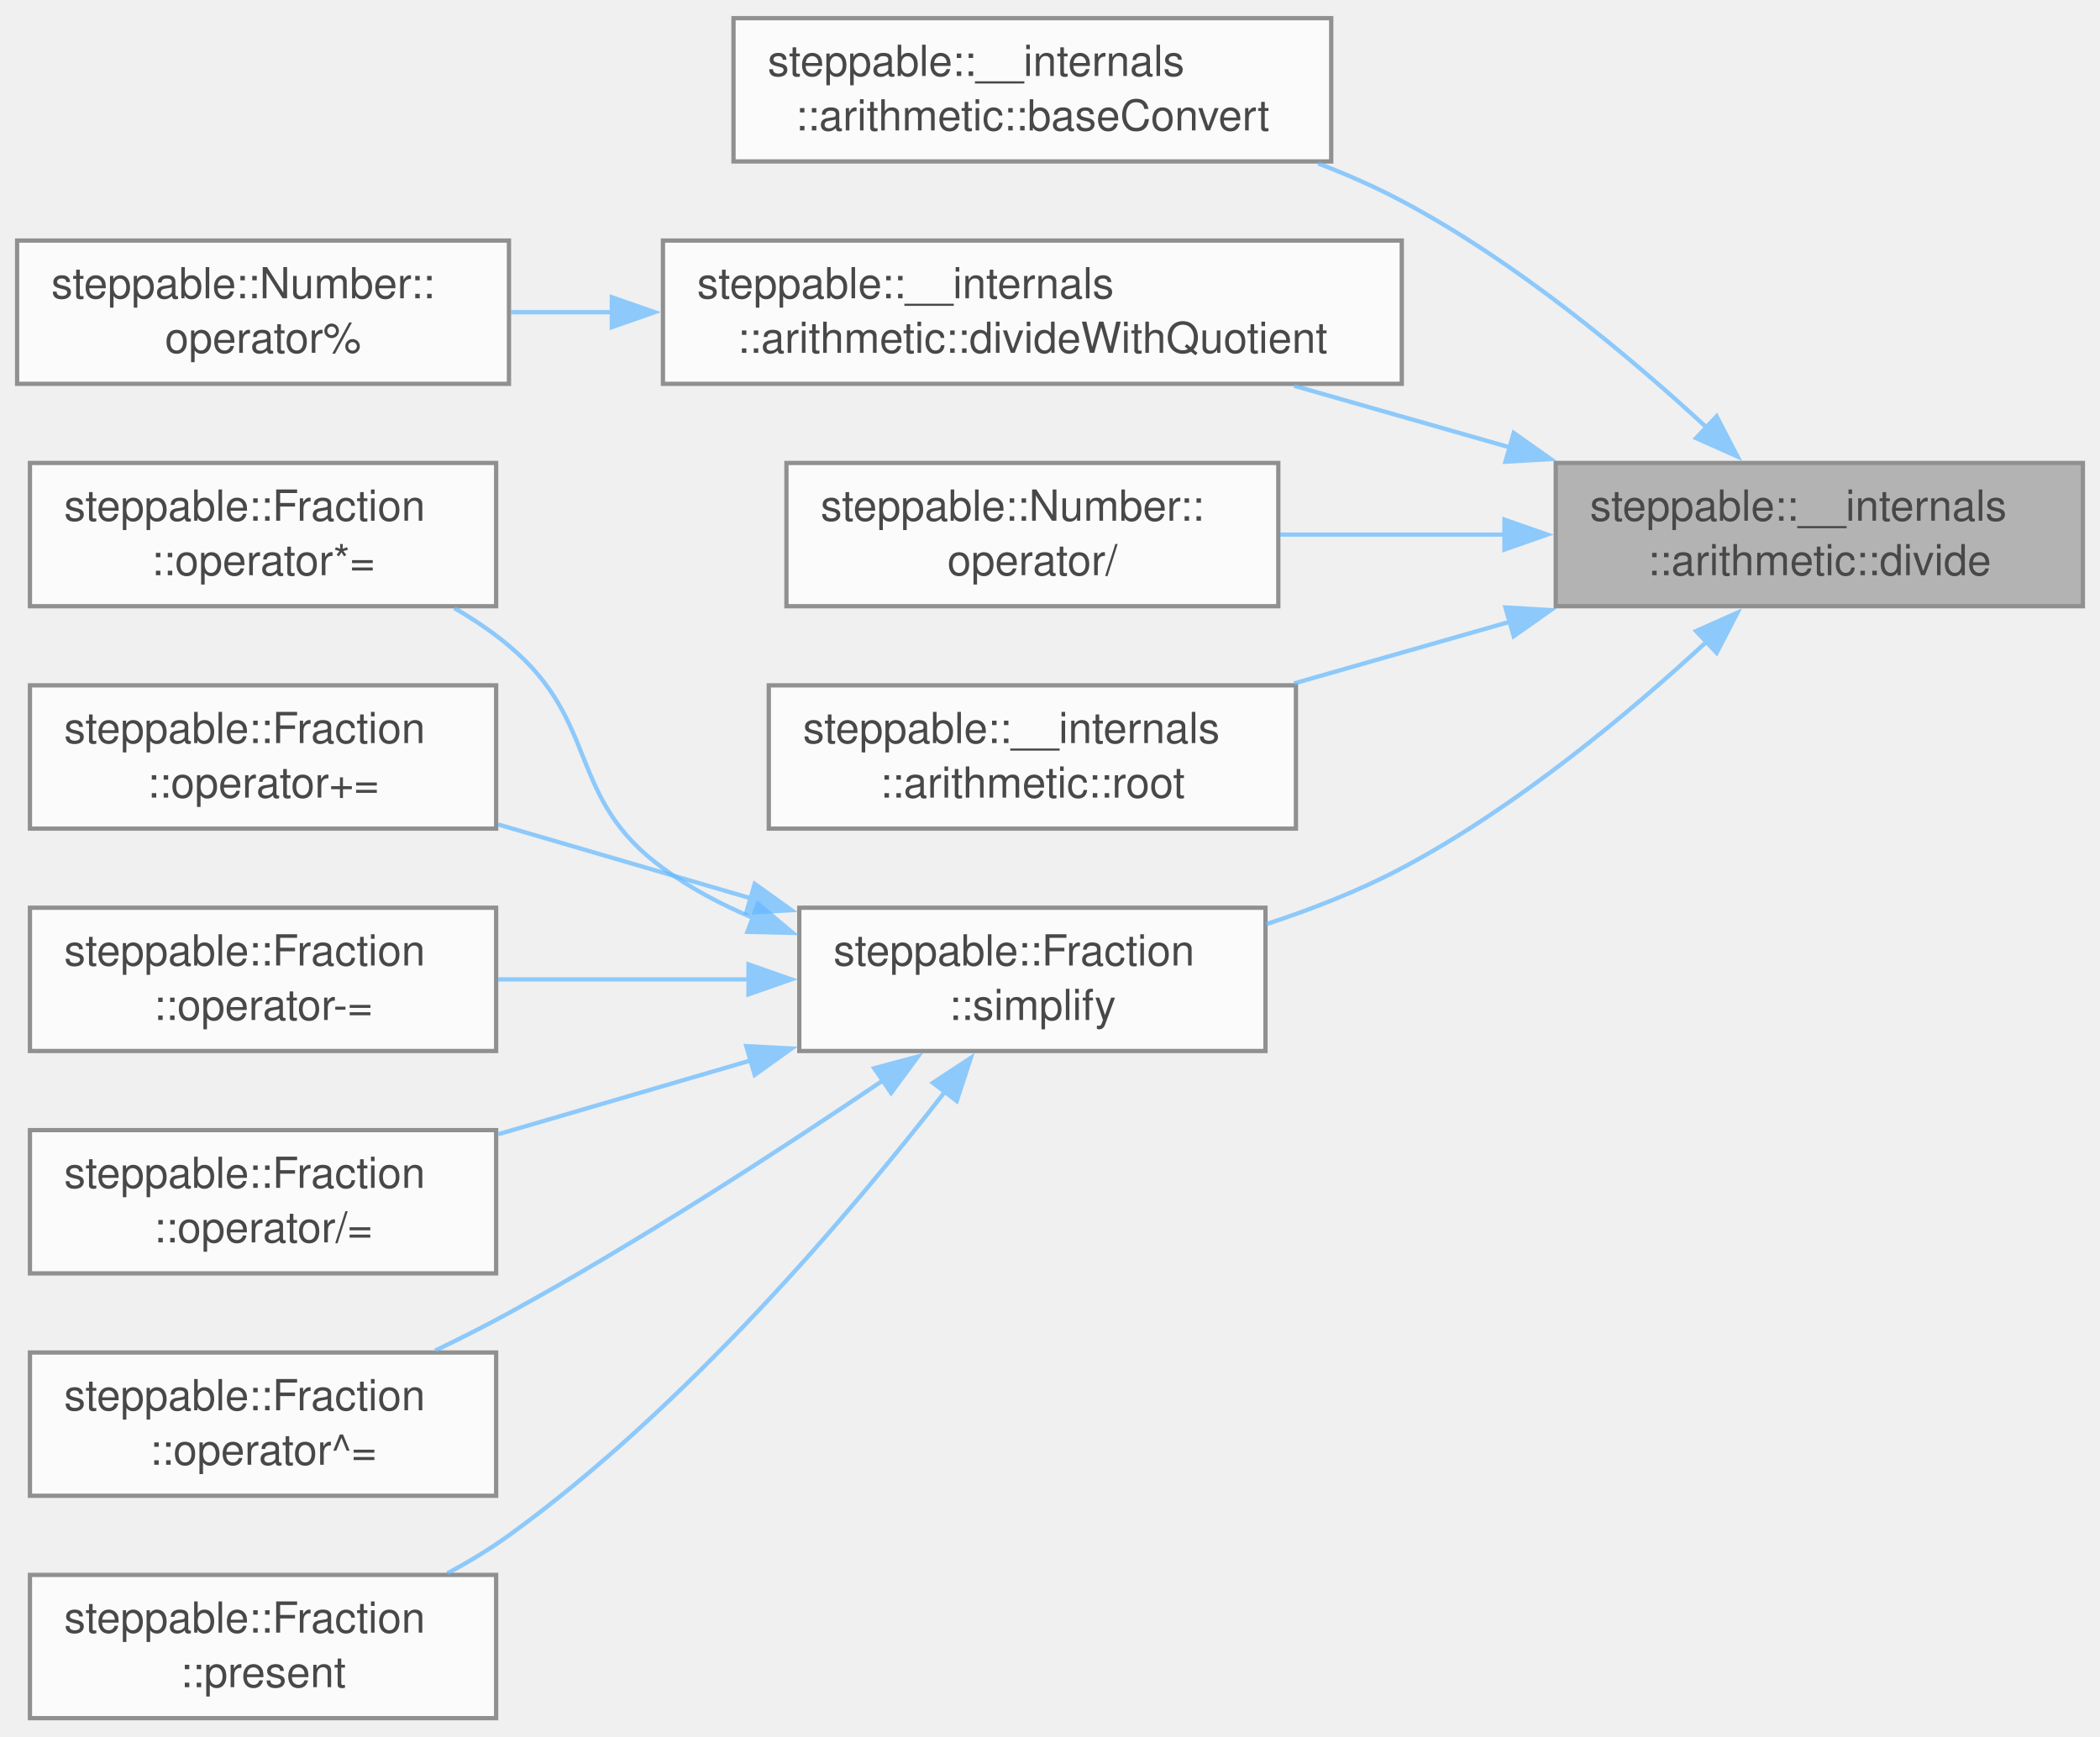
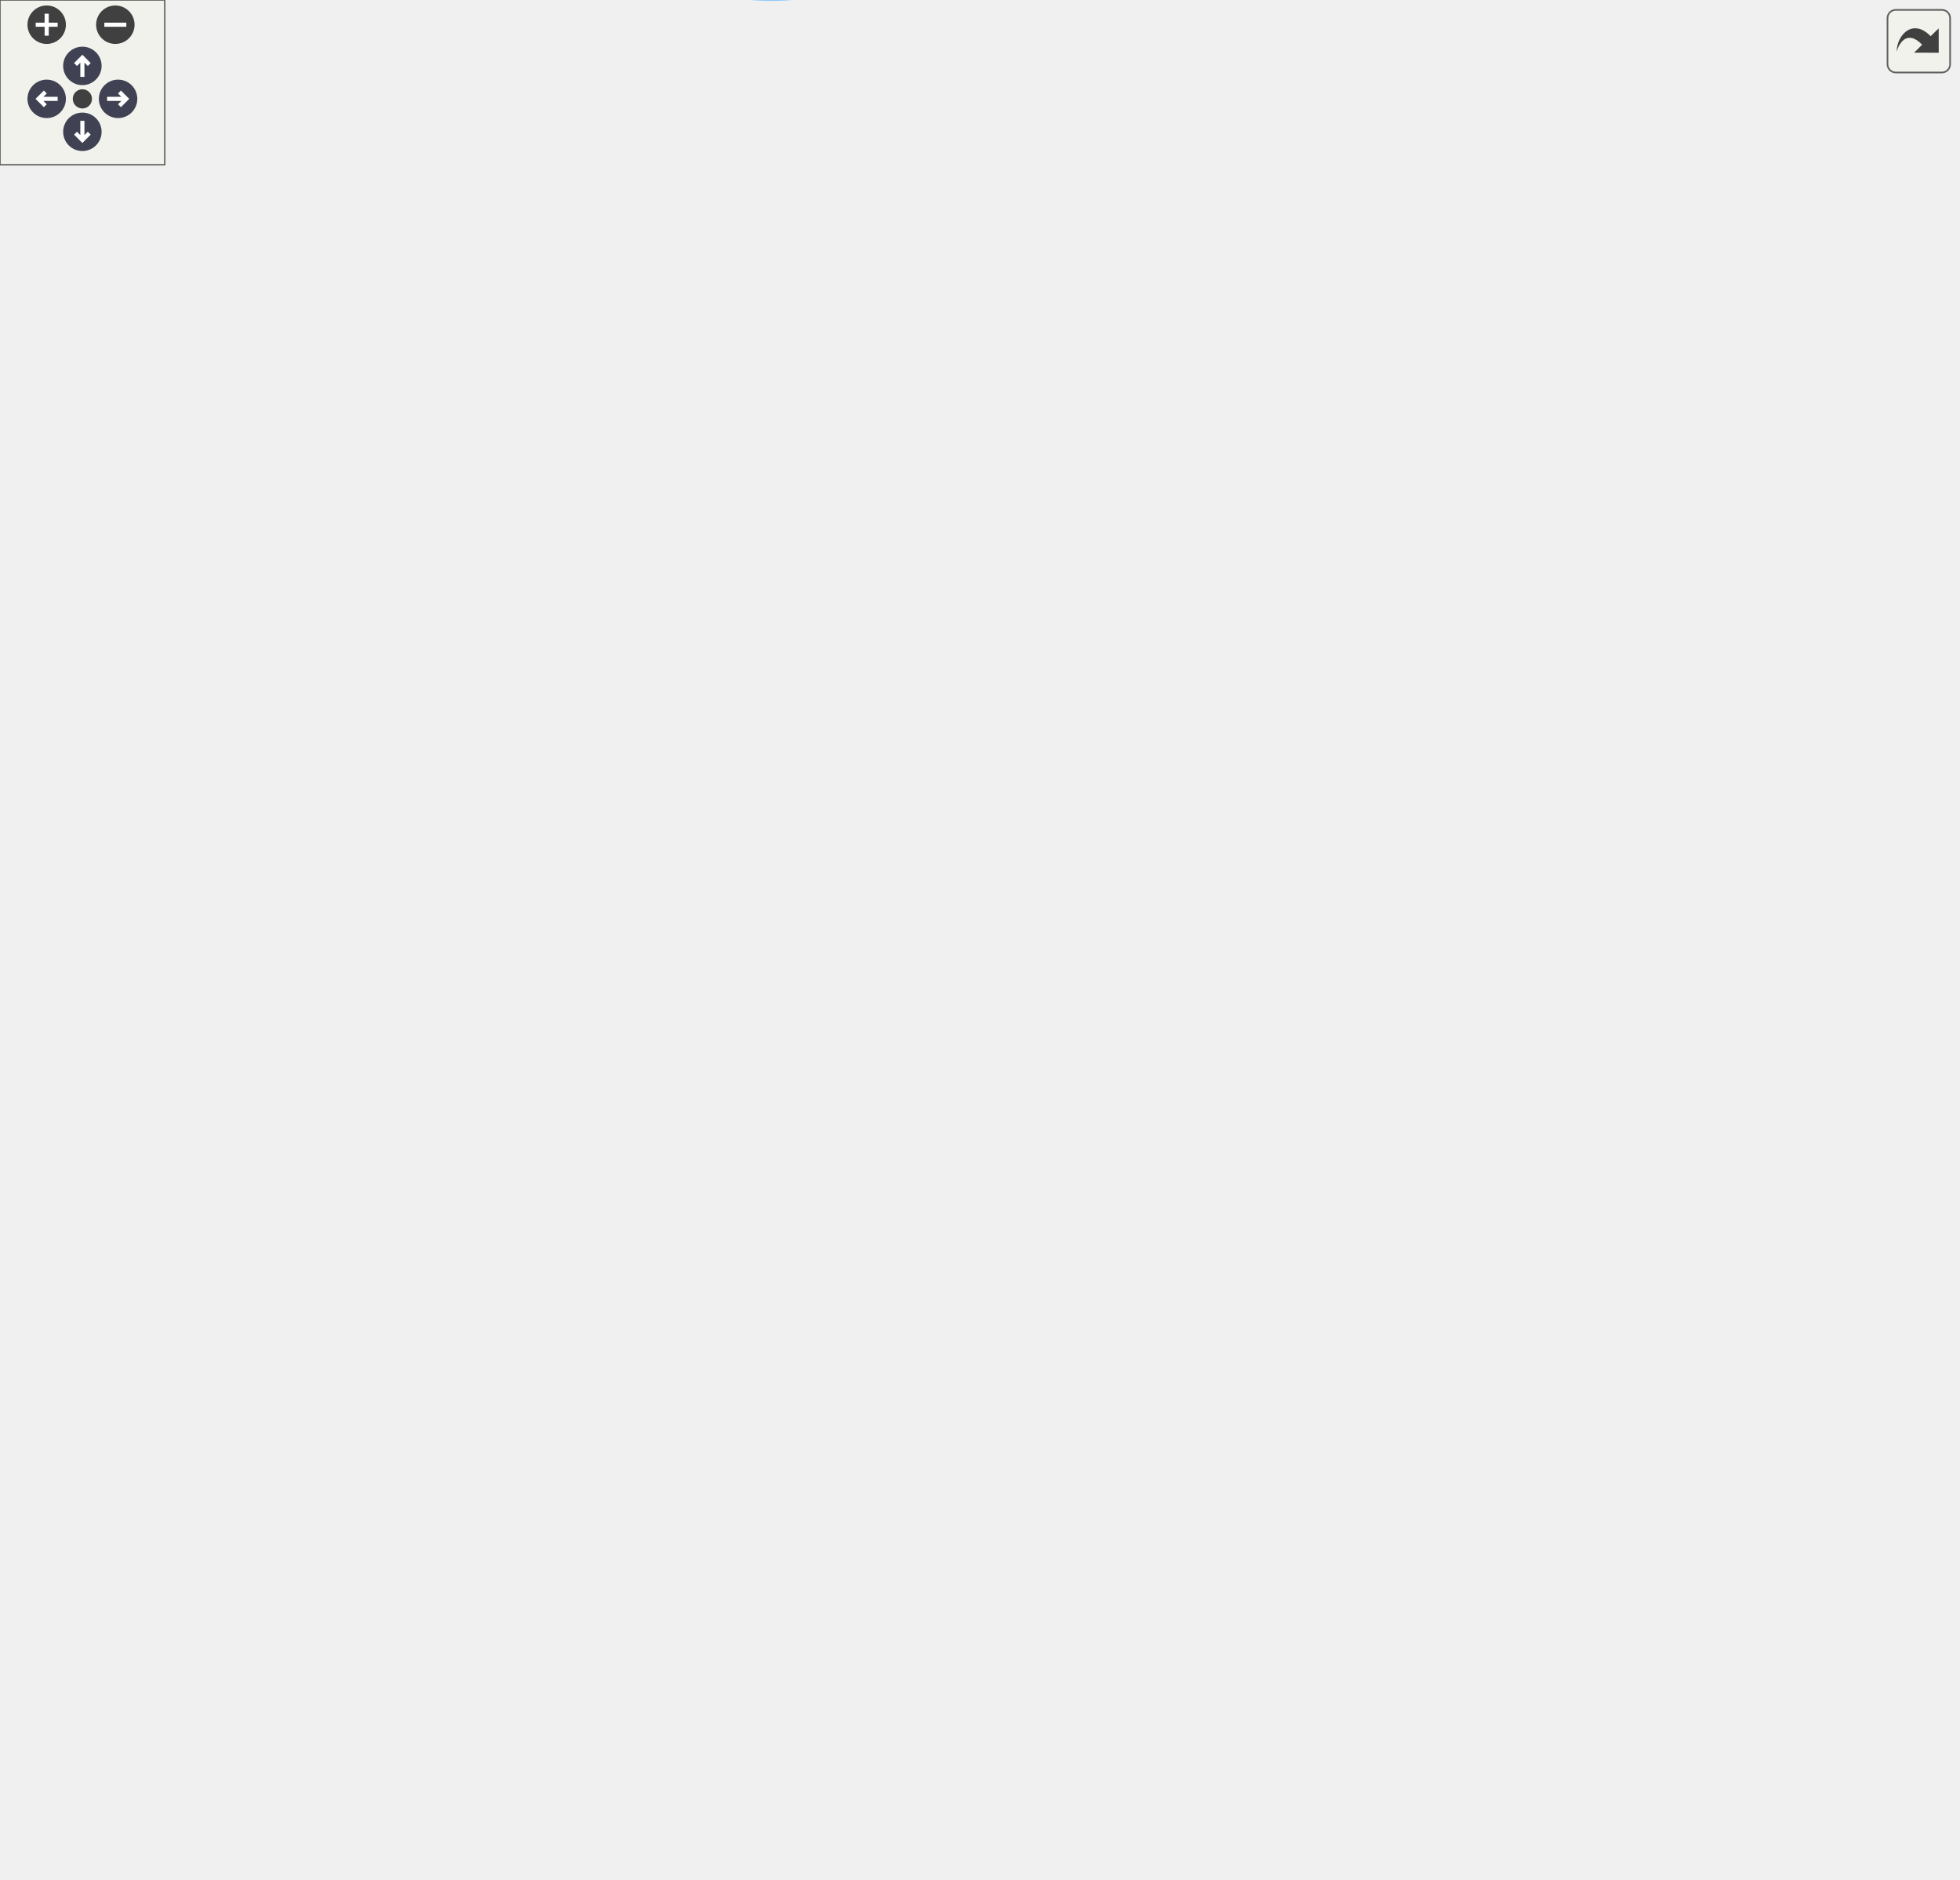
- <svg xmlns="http://www.w3.org/2000/svg" xmlns:xlink="http://www.w3.org/1999/xlink" width="491pt" height="406pt" viewBox="0.00 0.00 491.00 405.50">
-   <svg id="main" version="1.1" xml:space="preserve">
-     <style type="text/css">
+ <svg xmlns="http://www.w3.org/2000/svg" xmlns:xlink="http://www.w3.org/1999/xlink" id="main" version="1.1" xml:space="preserve">
+   <style type="text/css">
.node, .edge {opacity: 0.7;}
.node.selected, .edge.selected {opacity: 1;}
.edge:hover path { stroke: red; }
.edge:hover polygon { stroke: red; fill: red; }
</style>
-     <svg id="graph" class="graph">
-       <g id="graph0" class="graph" transform="scale(1 1) rotate(0) translate(4 401.5)">
-         <g id="Node000001" class="node">
-           <g id="a_Node000001">
-             <a xlink:title="Divides a string representation of a number by another string representation of a number.">
-               <polygon fill="#999999" stroke="#666666" points="483,-293.5 359.75,-293.5 359.75,-260 483,-260 483,-293.5" />
-               <text text-anchor="start" x="367.75" y="-280" font-family="Helvetica,sans-Serif" font-size="10.00">steppable::__internals</text>
-               <text text-anchor="middle" x="421.38" y="-267.25" font-family="Helvetica,sans-Serif" font-size="10.00">::arithmetic::divide</text>
-             </a>
-           </g>
-         </g>
-         <g id="Node000002" class="node">
-           <g id="a_Node000002">
-             <a xlink:href="namespacesteppable_1_1____internals_1_1arithmetic.html#a5b80b731e3e2c0d16dcbe5d52b08ffd5" target="_top" xlink:title="Converts a string representation of a number from decimal to another one.">
-               <polygon fill="white" stroke="#666666" points="307.25,-397.5 167.5,-397.5 167.5,-364 307.25,-364 307.25,-397.5" />
-               <text text-anchor="start" x="175.5" y="-384" font-family="Helvetica,sans-Serif" font-size="10.00">steppable::__internals</text>
-               <text text-anchor="middle" x="237.38" y="-371.25" font-family="Helvetica,sans-Serif" font-size="10.00">::arithmetic::baseConvert</text>
-             </a>
-           </g>
-         </g>
-         <g id="edge1_Node000001_Node000002" class="edge">
-           <g id="a_edge1_Node000001_Node000002">
-             <a xlink:title=" ">
-               <path fill="none" stroke="#63b8ff" d="M395.2,-301.63C376.76,-318.66 350.39,-340.63 323.75,-354.75 317.59,-358.02 310.96,-360.94 304.21,-363.53" />
-               <polygon fill="#63b8ff" stroke="#63b8ff" points="397.36,-304.4 402.24,-295 392.56,-299.31 397.36,-304.4" />
-             </a>
-           </g>
-         </g>
-         <g id="Node000003" class="node">
-           <g id="a_Node000003">
-             <a xlink:href="namespacesteppable_1_1____internals_1_1arithmetic.html#ac9102075acd398b3bdf388f6cc2ef978" target="_top" xlink:title=" ">
-               <polygon fill="white" stroke="#666666" points="323.75,-345.5 151,-345.5 151,-312 323.75,-312 323.75,-345.5" />
-               <text text-anchor="start" x="159" y="-332" font-family="Helvetica,sans-Serif" font-size="10.00">steppable::__internals</text>
-               <text text-anchor="middle" x="237.38" y="-319.25" font-family="Helvetica,sans-Serif" font-size="10.00">::arithmetic::divideWithQuotient</text>
-             </a>
-           </g>
-         </g>
-         <g id="edge2_Node000001_Node000003" class="edge">
-           <g id="a_edge2_Node000001_Node000003">
-             <a xlink:title=" ">
-               <path fill="none" stroke="#63b8ff" d="M349.18,-297.09C332.44,-301.87 314.76,-306.92 298.56,-311.55" />
-               <polygon fill="#63b8ff" stroke="#63b8ff" points="349.92,-300.52 358.57,-294.41 347.99,-293.79 349.92,-300.52" />
-             </a>
-           </g>
-         </g>
-         <g id="Node000005" class="node">
-           <g id="a_Node000005">
-             <a xlink:href="classsteppable_1_1Number.html#aebdaf5d342a2a897793556bd390bc184" target="_top" xlink:title="Divides two numbers.">
-               <polygon fill="white" stroke="#666666" points="294.88,-293.5 179.88,-293.5 179.88,-260 294.88,-260 294.88,-293.5" />
-               <text text-anchor="start" x="187.88" y="-280" font-family="Helvetica,sans-Serif" font-size="10.00">steppable::Number::</text>
-               <text text-anchor="middle" x="237.38" y="-267.25" font-family="Helvetica,sans-Serif" font-size="10.00">operator/</text>
-             </a>
-           </g>
-         </g>
-         <g id="edge4_Node000001_Node000005" class="edge">
-           <g id="a_edge4_Node000001_Node000005">
-             <a xlink:title=" ">
-               <path fill="none" stroke="#63b8ff" d="M347.94,-276.75C330.44,-276.75 312,-276.75 295.33,-276.75" />
-               <polygon fill="#63b8ff" stroke="#63b8ff" points="347.75,-280.25 357.75,-276.75 347.75,-273.25 347.75,-280.25" />
-             </a>
-           </g>
-         </g>
-         <g id="Node000006" class="node">
-           <g id="a_Node000006">
-             <a xlink:href="namespacesteppable_1_1____internals_1_1arithmetic.html#a8c20a75a55d968bd679a1a550a46a497" target="_top" xlink:title="Takes the n-th root of a numer.">
-               <polygon fill="white" stroke="#666666" points="299,-241.5 175.75,-241.5 175.75,-208 299,-208 299,-241.5" />
-               <text text-anchor="start" x="183.75" y="-228" font-family="Helvetica,sans-Serif" font-size="10.00">steppable::__internals</text>
-               <text text-anchor="middle" x="237.38" y="-215.25" font-family="Helvetica,sans-Serif" font-size="10.00">::arithmetic::root</text>
-             </a>
-           </g>
-         </g>
-         <g id="edge5_Node000001_Node000006" class="edge">
-           <g id="a_edge5_Node000001_Node000006">
-             <a xlink:title=" ">
-               <path fill="none" stroke="#63b8ff" d="M349.18,-256.41C332.44,-251.63 314.76,-246.58 298.56,-241.95" />
-               <polygon fill="#63b8ff" stroke="#63b8ff" points="347.99,-259.71 358.57,-259.09 349.92,-252.98 347.99,-259.71" />
-             </a>
-           </g>
-         </g>
-         <g id="Node000007" class="node">
-           <g id="a_Node000007">
-             <a xlink:href="classsteppable_1_1Fraction.html#a9cf64d847c268d9334775c572ef75dfa" target="_top" xlink:title="Simplifies a fraction. This function simplifies the fraction by dividing the top and bottom component...">
-               <polygon fill="white" stroke="#666666" points="291.88,-189.5 182.88,-189.5 182.88,-156 291.88,-156 291.88,-189.5" />
-               <text text-anchor="start" x="190.88" y="-176" font-family="Helvetica,sans-Serif" font-size="10.00">steppable::Fraction</text>
-               <text text-anchor="middle" x="237.38" y="-163.25" font-family="Helvetica,sans-Serif" font-size="10.00">::simplify</text>
-             </a>
-           </g>
-         </g>
-         <g id="edge6_Node000001_Node000007" class="edge">
-           <g id="a_edge6_Node000001_Node000007">
-             <a xlink:title=" ">
-               <path fill="none" stroke="#63b8ff" d="M395.2,-251.87C376.76,-234.84 350.39,-212.87 323.75,-198.75 313.89,-193.53 302.83,-189.18 292.01,-185.64" />
-               <polygon fill="#63b8ff" stroke="#63b8ff" points="392.56,-254.19 402.24,-258.5 397.36,-249.1 392.56,-254.19" />
-             </a>
-           </g>
-         </g>
-         <g id="Node000004" class="node">
-           <g id="a_Node000004">
-             <a xlink:href="classsteppable_1_1Number.html#a719a8a93fcfe91b30c38ba0830d6de50" target="_top" xlink:title="Calculates the remainder of two numbers. (Modulus)">
-               <polygon fill="white" stroke="#666666" points="115,-345.5 0,-345.5 0,-312 115,-312 115,-345.5" />
-               <text text-anchor="start" x="8" y="-332" font-family="Helvetica,sans-Serif" font-size="10.00">steppable::Number::</text>
-               <text text-anchor="middle" x="57.5" y="-319.25" font-family="Helvetica,sans-Serif" font-size="10.00">operator%</text>
-             </a>
-           </g>
-         </g>
-         <g id="edge3_Node000003_Node000004" class="edge">
-           <g id="a_edge3_Node000003_Node000004">
-             <a xlink:title=" ">
-               <path fill="none" stroke="#63b8ff" d="M139.13,-328.75C131.06,-328.75 123.09,-328.75 115.48,-328.75" />
-               <polygon fill="#63b8ff" stroke="#63b8ff" points="139.05,-332.25 149.05,-328.75 139.05,-325.25 139.05,-332.25" />
-             </a>
-           </g>
-         </g>
-         <g id="Node000008" class="node">
-           <g id="a_Node000008">
-             <a xlink:href="classsteppable_1_1Fraction.html#a21eef8107e9cd1e590f7595c4ecbe147" target="_top" xlink:title="Multiplies two fractions together and stores the result in the current one. This function does it by ...">
-               <polygon fill="white" stroke="#666666" points="112,-293.5 3,-293.5 3,-260 112,-260 112,-293.5" />
-               <text text-anchor="start" x="11" y="-280" font-family="Helvetica,sans-Serif" font-size="10.00">steppable::Fraction</text>
-               <text text-anchor="middle" x="57.5" y="-267.25" font-family="Helvetica,sans-Serif" font-size="10.00">::operator*=</text>
-             </a>
-           </g>
-         </g>
-         <g id="edge7_Node000007_Node000008" class="edge">
-           <g id="a_edge7_Node000007_Node000008">
-             <a xlink:title=" ">
-               <path fill="none" stroke="#63b8ff" d="M172.08,-187.11C164.6,-190.26 157.38,-194.09 151,-198.75 128.29,-215.32 136.53,-232.68 115,-250.75 111.11,-254.01 106.75,-256.95 102.21,-259.58" />
-               <polygon fill="#63b8ff" stroke="#63b8ff" points="173.22,-190.42 181.35,-183.62 170.76,-183.87 173.22,-190.42" />
-             </a>
-           </g>
-         </g>
-         <g id="Node000009" class="node">
-           <g id="a_Node000009">
-             <a xlink:href="classsteppable_1_1Fraction.html#ab10a5f43f6e60253ab6f4a097c73cf6e" target="_top" xlink:title="Adds two fractions together and stores the result in the current one. This function does it by doing ...">
-               <polygon fill="white" stroke="#666666" points="112,-241.5 3,-241.5 3,-208 112,-208 112,-241.5" />
-               <text text-anchor="start" x="11" y="-228" font-family="Helvetica,sans-Serif" font-size="10.00">steppable::Fraction</text>
-               <text text-anchor="middle" x="57.5" y="-215.25" font-family="Helvetica,sans-Serif" font-size="10.00">::operator+=</text>
-             </a>
-           </g>
-         </g>
-         <g id="edge8_Node000007_Node000009" class="edge">
-           <g id="a_edge8_Node000007_Node000009">
-             <a xlink:title=" ">
-               <path fill="none" stroke="#63b8ff" d="M171.62,-191.68C152.21,-197.36 131.12,-203.52 112.47,-208.97" />
-               <polygon fill="#63b8ff" stroke="#63b8ff" points="172.46,-195.08 181.07,-188.92 170.49,-188.36 172.46,-195.08" />
-             </a>
-           </g>
-         </g>
-         <g id="Node000010" class="node">
-           <g id="a_Node000010">
-             <a xlink:href="classsteppable_1_1Fraction.html#aad3d96fbba7e7a0fa36c3f69f0463b8b" target="_top" xlink:title="Subtracts a fraction from another fraction and stores the result in the current one....">
-               <polygon fill="white" stroke="#666666" points="112,-189.5 3,-189.5 3,-156 112,-156 112,-189.5" />
-               <text text-anchor="start" x="11" y="-176" font-family="Helvetica,sans-Serif" font-size="10.00">steppable::Fraction</text>
-               <text text-anchor="middle" x="57.5" y="-163.25" font-family="Helvetica,sans-Serif" font-size="10.00">::operator-=</text>
-             </a>
-           </g>
-         </g>
-         <g id="edge9_Node000007_Node000010" class="edge">
-           <g id="a_edge9_Node000007_Node000010">
-             <a xlink:title=" ">
-               <path fill="none" stroke="#63b8ff" d="M171.08,-172.75C151.81,-172.75 130.95,-172.75 112.47,-172.75" />
-               <polygon fill="#63b8ff" stroke="#63b8ff" points="171.01,-176.25 181.01,-172.75 171.01,-169.25 171.01,-176.25" />
-             </a>
-           </g>
-         </g>
-         <g id="Node000011" class="node">
-           <g id="a_Node000011">
-             <a xlink:href="classsteppable_1_1Fraction.html#a86913160c5f596b74be3007bd16bda6b" target="_top" xlink:title="Divides a fraction by abother fraction and stores the result in the current one. This function does i...">
-               <polygon fill="white" stroke="#666666" points="112,-137.5 3,-137.5 3,-104 112,-104 112,-137.5" />
-               <text text-anchor="start" x="11" y="-124" font-family="Helvetica,sans-Serif" font-size="10.00">steppable::Fraction</text>
-               <text text-anchor="middle" x="57.5" y="-111.25" font-family="Helvetica,sans-Serif" font-size="10.00">::operator/=</text>
-             </a>
-           </g>
-         </g>
-         <g id="edge10_Node000007_Node000011" class="edge">
-           <g id="a_edge10_Node000007_Node000011">
-             <a xlink:title=" ">
-               <path fill="none" stroke="#63b8ff" d="M171.62,-153.82C152.21,-148.14 131.12,-141.98 112.47,-136.53" />
-               <polygon fill="#63b8ff" stroke="#63b8ff" points="170.49,-157.14 181.07,-156.58 172.46,-150.42 170.49,-157.14" />
-             </a>
-           </g>
-         </g>
-         <g id="Node000012" class="node">
-           <g id="a_Node000012">
-             <a xlink:href="classsteppable_1_1Fraction.html#ac0a3d392ac70f42f74392fe08c1ab8be" target="_top" xlink:title="Raises the fraction to a power and stores the result in the current one.">
-               <polygon fill="white" stroke="#666666" points="112,-85.5 3,-85.5 3,-52 112,-52 112,-85.5" />
-               <text text-anchor="start" x="11" y="-72" font-family="Helvetica,sans-Serif" font-size="10.00">steppable::Fraction</text>
-               <text text-anchor="middle" x="57.5" y="-59.25" font-family="Helvetica,sans-Serif" font-size="10.00">::operator^=</text>
-             </a>
-           </g>
-         </g>
-         <g id="edge11_Node000007_Node000012" class="edge">
-           <g id="a_edge11_Node000007_Node000012">
-             <a xlink:title=" ">
-               <path fill="none" stroke="#63b8ff" d="M202.56,-149.2C178.63,-133 145.5,-111.46 115,-94.75 109.51,-91.74 103.6,-88.76 97.76,-85.95" />
-               <polygon fill="#63b8ff" stroke="#63b8ff" points="200.41,-151.97 210.64,-154.72 204.35,-146.19 200.41,-151.97" />
-             </a>
-           </g>
-         </g>
-         <g id="Node000013" class="node">
-           <g id="a_Node000013">
-             <a xlink:href="classsteppable_1_1Fraction.html#a9a892820854af33b0eabc6b6ec43b389" target="_top" xlink:title="Returns the fraction as a string. The string is formatted as &quot;top/bottom&quot;, and it will automatically ...">
-               <polygon fill="white" stroke="#666666" points="112,-33.5 3,-33.5 3,0 112,0 112,-33.5" />
-               <text text-anchor="start" x="11" y="-20" font-family="Helvetica,sans-Serif" font-size="10.00">steppable::Fraction</text>
-               <text text-anchor="middle" x="57.5" y="-7.25" font-family="Helvetica,sans-Serif" font-size="10.00">::present</text>
-             </a>
-           </g>
-         </g>
-         <g id="edge12_Node000007_Node000013" class="edge">
-           <g id="a_edge12_Node000007_Node000013">
-             <a xlink:title=" ">
-               <path fill="none" stroke="#63b8ff" d="M217.05,-146.62C194.93,-118.13 156.38,-72.64 115,-42.75 110.54,-39.53 105.61,-36.55 100.58,-33.86" />
-               <polygon fill="#63b8ff" stroke="#63b8ff" points="214.13,-148.56 222.98,-154.38 219.69,-144.31 214.13,-148.56" />
-             </a>
-           </g>
-         </g>
-       </g>
-     </svg>
+   <defs>
+     <circle id="rim" cx="0" cy="0" r="7" />
+     <circle id="rim2" cx="0" cy="0" r="3.5" />
+     <g id="zoomPlus">
+       <use xlink:href="#rim" fill="#404040">
+         <set attributeName="fill" to="#808080" begin="zoomplus.mouseover" end="zoomplus.mouseout" />
+       </use>
+       <path d="M-4,0h8M0,-4v8" fill="none" stroke="white" stroke-width="1.5" pointer-events="none" />
+     </g>
+     <g id="zoomMin">
+       <use xlink:href="#rim" fill="#404040">
+         <set attributeName="fill" to="#808080" begin="zoomminus.mouseover" end="zoomminus.mouseout" />
+       </use>
+       <path d="M-4,0h8" fill="none" stroke="white" stroke-width="1.5" pointer-events="none" />
+     </g>
+     <g id="arrowUp" transform="translate(30 24)">
+       <use xlink:href="#rim" />
+       <path pointer-events="none" fill="none" stroke="white" stroke-width="1.5" d="M0,-3.0v7 M-2.5,-0.5L0,-3.0L2.5,-0.5" />
+     </g>
+     <g id="arrowRight" transform="rotate(90) translate(36 -43)">
+       <use xlink:href="#rim" />
+       <path pointer-events="none" fill="none" stroke="white" stroke-width="1.5" d="M0,-3.0v7 M-2.5,-0.5L0,-3.0L2.5,-0.5" />
+     </g>
+     <g id="arrowDown" transform="rotate(180) translate(-30 -48)">
+       <use xlink:href="#rim" />
+       <path pointer-events="none" fill="none" stroke="white" stroke-width="1.5" d="M0,-3.0v7 M-2.5,-0.5L0,-3.0L2.5,-0.5" />
+     </g>
+     <g id="arrowLeft" transform="rotate(270) translate(-36 17)">
+       <use xlink:href="#rim" />
+       <path pointer-events="none" fill="none" stroke="white" stroke-width="1.5" d="M0,-3.0v7 M-2.5,-0.5L0,-3.0L2.5,-0.5" />
+     </g>
+     <g id="resetDef">
+       <use xlink:href="#rim2" fill="#404040">
+         <set attributeName="fill" to="#808080" begin="reset.mouseover" end="reset.mouseout" />
+       </use>
+     </g>
+   </defs>
+   <svg id="graph" class="graph">
+     <g id="viewport">
+       <g id="Node000001" class="node">
+         <g id="a_Node000001">
+           <a xlink:title="Divides a string representation of a number by another string representation of a number.">
+             <polygon fill="#999999" stroke="#666666" points="712.75,-484.68 589.5,-484.68 589.5,-451.18 712.75,-451.18 712.75,-484.68" />
+             <text text-anchor="start" x="597.5" y="-471.18" font-family="Helvetica,sans-Serif" font-size="10.00">steppable::__internals</text>
+             <text text-anchor="middle" x="651.12" y="-458.43" font-family="Helvetica,sans-Serif" font-size="10.00">::arithmetic::divide</text>
+           </a>
+         </g>
+       </g>
+       <g id="Node000002" class="node">
+         <g id="a_Node000002">
+           <a xlink:href="namespacesteppable_1_1____internals_1_1arithmetic.html#a5b80b731e3e2c0d16dcbe5d52b08ffd5" target="_top" xlink:title="Converts a string representation of a number from decimal to another one.">
+             <polygon fill="white" stroke="#666666" points="537,-623.68 397.25,-623.68 397.25,-590.18 537,-590.18 537,-623.68" />
+             <text text-anchor="start" x="405.25" y="-610.18" font-family="Helvetica,sans-Serif" font-size="10.00">steppable::__internals</text>
+             <text text-anchor="middle" x="467.12" y="-597.43" font-family="Helvetica,sans-Serif" font-size="10.00">::arithmetic::baseConvert</text>
+           </a>
+         </g>
+       </g>
+       <g id="edge1_Node000001_Node000002" class="edge">
+         <g id="a_edge1_Node000001_Node000002">
+           <a xlink:title=" ">
+             <path fill="none" stroke="#63b8ff" d="M633.78,-494.67C616.76,-520.35 587.82,-558.47 553.5,-580.93 548.44,-584.24 542.95,-587.14 537.26,-589.69" />
+             <polygon fill="#63b8ff" stroke="#63b8ff" points="636.61,-496.74 639.09,-486.44 630.73,-492.94 636.61,-496.74" />
+           </a>
+         </g>
+       </g>
+       <g id="Node000003" class="node">
+         <g id="a_Node000003">
+           <a xlink:href="namespacesteppable_1_1____internals_1_1arithmetic.html#ac9102075acd398b3bdf388f6cc2ef978" target="_top" xlink:title=" ">
+             <polygon fill="white" stroke="#666666" points="553.5,-571.68 380.75,-571.68 380.75,-538.18 553.5,-538.18 553.5,-571.68" />
+             <text text-anchor="start" x="388.75" y="-558.18" font-family="Helvetica,sans-Serif" font-size="10.00">steppable::__internals</text>
+             <text text-anchor="middle" x="467.12" y="-545.43" font-family="Helvetica,sans-Serif" font-size="10.00">::arithmetic::divideWithQuotient</text>
+           </a>
+         </g>
+       </g>
+       <g id="edge2_Node000001_Node000003" class="edge">
+         <g id="a_edge2_Node000001_Node000003">
+           <a xlink:title=" ">
+             <path fill="none" stroke="#63b8ff" d="M617.65,-491.51C599.46,-503.91 575.98,-518.64 553.5,-528.93 546.46,-532.15 538.91,-535.11 531.32,-537.78" />
+             <polygon fill="#63b8ff" stroke="#63b8ff" points="619.45,-494.52 625.67,-485.95 615.46,-488.77 619.45,-494.52" />
+           </a>
+         </g>
+       </g>
+       <g id="Node000005" class="node">
+         <g id="a_Node000005">
+           <a xlink:href="classsteppable_1_1Number.html#aebdaf5d342a2a897793556bd390bc184" target="_top" xlink:title="Divides two numbers.">
+             <polygon fill="white" stroke="#666666" points="524.62,-519.68 409.62,-519.68 409.62,-486.18 524.62,-486.18 524.62,-519.68" />
+             <text text-anchor="start" x="417.62" y="-506.18" font-family="Helvetica,sans-Serif" font-size="10.00">steppable::Number::</text>
+             <text text-anchor="middle" x="467.12" y="-493.43" font-family="Helvetica,sans-Serif" font-size="10.00">operator/</text>
+           </a>
+         </g>
+       </g>
+       <g id="edge4_Node000001_Node000005" class="edge">
+         <g id="a_edge4_Node000001_Node000005">
+           <a xlink:title=" ">
+             <path fill="none" stroke="#63b8ff" d="M578.19,-481.76C560.55,-485.16 541.91,-488.74 525.08,-491.98" />
+             <polygon fill="#63b8ff" stroke="#63b8ff" points="578.37,-485.29 587.53,-479.97 577.05,-478.42 578.37,-485.29" />
+           </a>
+         </g>
+       </g>
+       <g id="Node000006" class="node">
+         <g id="a_Node000006">
+           <a xlink:href="namespacesteppable_1_1____internals_1_1arithmetic.html#a1b2a13f3be54bd279552f57aba88907d" target="_top" xlink:title="Takes the n-th root of a numer.">
+             <polygon fill="white" stroke="#666666" points="528.75,-449.68 405.5,-449.68 405.5,-416.18 528.75,-416.18 528.75,-449.68" />
+             <text text-anchor="start" x="413.5" y="-436.18" font-family="Helvetica,sans-Serif" font-size="10.00">steppable::__internals</text>
+             <text text-anchor="middle" x="467.12" y="-423.43" font-family="Helvetica,sans-Serif" font-size="10.00">::arithmetic::root</text>
+           </a>
+         </g>
+       </g>
+       <g id="edge5_Node000001_Node000006" class="edge">
+         <g id="a_edge5_Node000001_Node000006">
+           <a xlink:title=" ">
+             <path fill="none" stroke="#63b8ff" d="M577.97,-454.05C561.78,-450.94 544.75,-447.66 529.07,-444.65" />
+             <polygon fill="#63b8ff" stroke="#63b8ff" points="577.05,-457.44 587.53,-455.89 578.37,-450.57 577.05,-457.44" />
+           </a>
+         </g>
+       </g>
+       <g id="Node000012" class="node">
+         <g id="a_Node000012">
+           <a xlink:href="classsteppable_1_1Fraction.html#a9cf64d847c268d9334775c572ef75dfa" target="_top" xlink:title="Simplifies a fraction. This function simplifies the fraction by dividing the top and bottom component...">
+             <polygon fill="white" stroke="#666666" points="521.62,-267.68 412.62,-267.68 412.62,-234.18 521.62,-234.18 521.62,-267.68" />
+             <text text-anchor="start" x="420.62" y="-254.18" font-family="Helvetica,sans-Serif" font-size="10.00">steppable::Fraction</text>
+             <text text-anchor="middle" x="467.12" y="-241.43" font-family="Helvetica,sans-Serif" font-size="10.00">::simplify</text>
+           </a>
+         </g>
+       </g>
+       <g id="edge15_Node000001_Node000012" class="edge">
+         <g id="a_edge15_Node000001_Node000012">
+           <a xlink:title=" ">
+             <path fill="none" stroke="#63b8ff" d="M628.67,-442.35C591.14,-397.6 514.52,-306.24 482.59,-268.18" />
+             <polygon fill="#63b8ff" stroke="#63b8ff" points="625.76,-444.33 634.87,-449.74 631.13,-439.83 625.76,-444.33" />
+           </a>
+         </g>
+       </g>
+       <g id="Node000004" class="node">
+         <g id="a_Node000004">
+           <a xlink:href="classsteppable_1_1Number.html#a719a8a93fcfe91b30c38ba0830d6de50" target="_top" xlink:title="Calculates the remainder of two numbers. (Modulus)">
+             <polygon fill="white" stroke="#666666" points="340.62,-571.68 225.62,-571.68 225.62,-538.18 340.62,-538.18 340.62,-571.68" />
+             <text text-anchor="start" x="233.62" y="-558.18" font-family="Helvetica,sans-Serif" font-size="10.00">steppable::Number::</text>
+             <text text-anchor="middle" x="283.12" y="-545.43" font-family="Helvetica,sans-Serif" font-size="10.00">operator%</text>
+           </a>
+         </g>
+       </g>
+       <g id="edge3_Node000003_Node000004" class="edge">
+         <g id="a_edge3_Node000003_Node000004">
+           <a xlink:title=" ">
+             <path fill="none" stroke="#63b8ff" d="M369.16,-554.93C359.56,-554.93 350.04,-554.93 341.05,-554.93" />
+             <polygon fill="#63b8ff" stroke="#63b8ff" points="368.94,-558.43 378.94,-554.93 368.94,-551.43 368.94,-558.43" />
+           </a>
+         </g>
+       </g>
+       <g id="edge14_Node000006_Node000006" class="edge">
+         <g id="a_edge14_Node000006_Node000006">
+           <a xlink:title=" ">
+             <path fill="none" stroke="#63b8ff" d="M498.02,-461.07C492.99,-465.03 482.69,-467.68 467.12,-467.68 439.45,-467.68 428.43,-459.29 434.05,-450.09" />
+             <polygon fill="#63b8ff" stroke="#63b8ff" points="501.39,-462.07 499.91,-451.58 494.52,-460.7 501.39,-462.07" />
+           </a>
+         </g>
+       </g>
+       <g id="Node000007" class="node">
+         <g id="a_Node000007">
+           <a xlink:href="namespacesteppable_1_1____internals_1_1arithmetic.html#a50acfa1ad06ce385943ddd207146c9e0" target="_top" xlink:title="Raises a string representation of a number to a power.">
+             <polygon fill="white" stroke="#666666" points="344.75,-475.68 221.5,-475.68 221.5,-442.18 344.75,-442.18 344.75,-475.68" />
+             <text text-anchor="start" x="229.5" y="-462.18" font-family="Helvetica,sans-Serif" font-size="10.00">steppable::__internals</text>
+             <text text-anchor="middle" x="283.12" y="-449.43" font-family="Helvetica,sans-Serif" font-size="10.00">::arithmetic::power</text>
+           </a>
+         </g>
+       </g>
+       <g id="edge6_Node000006_Node000007" class="edge">
+         <g id="a_edge6_Node000006_Node000007">
+           <a xlink:title=" ">
+             <path fill="none" stroke="#63b8ff" d="M393.97,-436.62C377.78,-438.7 360.75,-441.2 345.07,-443.81" />
+             <polygon fill="#63b8ff" stroke="#63b8ff" points="394.02,-440.14 403.51,-435.43 393.16,-433.19 394.02,-440.14" />
+           </a>
+         </g>
+       </g>
+       <g id="edge13_Node000007_Node000006" class="edge">
+         <g id="a_edge13_Node000007_Node000006">
+           <a xlink:title=" ">
+             <path fill="none" stroke="#63b8ff" d="M356.12,-455.26C372.3,-453.18 389.33,-450.68 405.02,-448.07" />
+             <polygon fill="#63b8ff" stroke="#63b8ff" points="356.07,-451.74 346.58,-456.45 356.93,-458.69 356.07,-451.74" />
+           </a>
+         </g>
+       </g>
+       <g id="edge12_Node000007_Node000007" class="edge">
+         <g id="a_edge12_Node000007_Node000007">
+           <a xlink:title=" ">
+             <path fill="none" stroke="#63b8ff" d="M314.02,-487.07C308.99,-491.03 298.69,-493.68 283.12,-493.68 255.45,-493.68 244.43,-485.29 250.05,-476.09" />
+             <polygon fill="#63b8ff" stroke="#63b8ff" points="317.39,-488.07 315.91,-477.58 310.52,-486.7 317.39,-488.07" />
+           </a>
+         </g>
+       </g>
+       <g id="Node000008" class="node">
+         <g id="a_Node000008">
+           <a xlink:href="namespacesteppable_1_1____internals_1_1arithmetic.html#afc4c4f319dadbb5b1ff481132f008374" target="_top" xlink:title="Converts a string representation of a number from any base to decimal.">
+             <polygon fill="white" stroke="#666666" points="170.5,-527.68 15,-527.68 15,-494.18 170.5,-494.18 170.5,-527.68" />
+             <text text-anchor="start" x="23" y="-514.18" font-family="Helvetica,sans-Serif" font-size="10.00">steppable::__internals</text>
+             <text text-anchor="middle" x="92.75" y="-501.43" font-family="Helvetica,sans-Serif" font-size="10.00">::arithmetic::decimalConvert</text>
+           </a>
+         </g>
+       </g>
+       <g id="edge7_Node000007_Node000008" class="edge">
+         <g id="a_edge7_Node000007_Node000008">
+           <a xlink:title=" ">
+             <path fill="none" stroke="#63b8ff" d="M210.28,-478.76C192.41,-483.69 173.42,-488.94 156.06,-493.73" />
+             <polygon fill="#63b8ff" stroke="#63b8ff" points="211.06,-482.18 219.77,-476.14 209.2,-475.43 211.06,-482.18" />
+           </a>
+         </g>
+       </g>
+       <g id="Node000009" class="node">
+         <g id="a_Node000009">
+           <a xlink:href="namespacesteppable_1_1____internals_1_1arithmetic.html#aa150ef39a272f7228ae239679247fab3" target="_top" xlink:title="Determines the scale of the quotient of division.">
+             <polygon fill="white" stroke="#666666" points="185.5,-193.68 0,-193.68 0,-160.18 185.5,-160.18 185.5,-193.68" />
+             <text text-anchor="start" x="8" y="-180.18" font-family="Helvetica,sans-Serif" font-size="10.00">steppable::__internals</text>
+             <text text-anchor="middle" x="92.75" y="-167.43" font-family="Helvetica,sans-Serif" font-size="10.00">::arithmetic::determineResultScale</text>
+           </a>
+         </g>
+       </g>
+       <g id="edge8_Node000007_Node000009" class="edge">
+         <g id="a_edge8_Node000007_Node000009">
+           <a xlink:title=" ">
+             <path fill="none" stroke="#63b8ff" d="M223.86,-435.04C223.05,-434.35 222.27,-433.65 221.5,-432.93 183.3,-396.87 121.02,-245.66 100.53,-194.18" />
+             <polygon fill="#63b8ff" stroke="#63b8ff" points="221.79,-437.86 231.96,-440.84 225.87,-432.17 221.79,-437.86" />
+           </a>
+         </g>
+       </g>
+       <g id="Node000010" class="node">
+         <g id="a_Node000010">
+           <a xlink:href="classsteppable_1_1Fraction.html#abaf8678e0b61e3097789959b66e4c23c" target="_top" xlink:title="Raises the fraction to a power.">
+             <polygon fill="white" stroke="#666666" points="147.25,-475.68 38.25,-475.68 38.25,-442.18 147.25,-442.18 147.25,-475.68" />
+             <text text-anchor="start" x="46.25" y="-462.18" font-family="Helvetica,sans-Serif" font-size="10.00">steppable::Fraction</text>
+             <text text-anchor="middle" x="92.75" y="-449.43" font-family="Helvetica,sans-Serif" font-size="10.00">::operator^</text>
+           </a>
+         </g>
+       </g>
+       <g id="edge10_Node000007_Node000010" class="edge">
+         <g id="a_edge10_Node000007_Node000010">
+           <a xlink:title=" ">
+             <path fill="none" stroke="#63b8ff" d="M209.88,-458.93C189.13,-458.93 166.87,-458.93 147.46,-458.93" />
+             <polygon fill="#63b8ff" stroke="#63b8ff" points="209.71,-462.43 219.71,-458.93 209.71,-455.43 209.71,-462.43" />
+           </a>
+         </g>
+       </g>
+       <g id="Node000011" class="node">
+         <g id="a_Node000011">
+           <a xlink:href="classsteppable_1_1Number.html#ae3e13c5f73bc67cd464c84a8640e1387" target="_top" xlink:title="Raises the number to a power.">
+             <polygon fill="white" stroke="#666666" points="150.25,-423.68 35.25,-423.68 35.25,-390.18 150.25,-390.18 150.25,-423.68" />
+             <text text-anchor="start" x="43.25" y="-410.18" font-family="Helvetica,sans-Serif" font-size="10.00">steppable::Number::</text>
+             <text text-anchor="middle" x="92.75" y="-397.43" font-family="Helvetica,sans-Serif" font-size="10.00">operator^</text>
+           </a>
+         </g>
+       </g>
+       <g id="edge11_Node000007_Node000011" class="edge">
+         <g id="a_edge11_Node000007_Node000011">
+           <a xlink:title=" ">
+             <path fill="none" stroke="#63b8ff" d="M210.4,-439.13C190.61,-433.67 169.42,-427.82 150.6,-422.62" />
+             <polygon fill="#63b8ff" stroke="#63b8ff" points="209.2,-442.43 219.77,-441.71 211.06,-435.68 209.2,-442.43" />
+           </a>
+         </g>
+       </g>
+       <g id="edge9_Node000009_Node000001" class="edge">
+         <g id="a_edge9_Node000009_Node000001">
+           <a xlink:title=" ">
+             <path fill="none" stroke="#63b8ff" d="M105.96,-149.6C124.62,-111.63 164.22,-44.49 221.5,-16.93 270.86,6.82 294.12,3.99 344.75,-16.93 539.2,-97.27 626.32,-378.64 645.8,-450.91" />
+             <polygon fill="#63b8ff" stroke="#63b8ff" points="102.83,-148.02 101.7,-158.56 109.15,-151.03 102.83,-148.02" />
+           </a>
+         </g>
+       </g>
+       <g id="Node000013" class="node">
+         <g id="a_Node000013">
+           <a xlink:href="classsteppable_1_1Fraction.html#a4647e3f3062426a91d1ef7cdbde23bb6" target="_top" xlink:title="Initialized a fraction from a number.">
+             <polygon fill="white" stroke="#666666" points="337.62,-423.68 228.62,-423.68 228.62,-390.18 337.62,-390.18 337.62,-423.68" />
+             <text text-anchor="start" x="236.62" y="-410.18" font-family="Helvetica,sans-Serif" font-size="10.00">steppable::Fraction</text>
+             <text text-anchor="middle" x="283.12" y="-397.43" font-family="Helvetica,sans-Serif" font-size="10.00">::Fraction</text>
+           </a>
+         </g>
+       </g>
+       <g id="edge16_Node000012_Node000013" class="edge">
+         <g id="a_edge16_Node000012_Node000013">
+           <a xlink:title=" ">
+             <path fill="none" stroke="#63b8ff" d="M447.3,-276.8C425.37,-305.43 386.74,-351.43 344.75,-380.93 340.16,-384.15 335.1,-387.1 329.93,-389.75" />
+             <polygon fill="#63b8ff" stroke="#63b8ff" points="449.95,-279.1 453.17,-269.01 444.36,-274.89 449.95,-279.1" />
+           </a>
+         </g>
+       </g>
+       <g id="Node000014" class="node">
+         <g id="a_Node000014">
+           <a xlink:href="classsteppable_1_1Fraction.html#a1fa38ab4cede78e19fa478242f6e5b46" target="_top" xlink:title="Initializes a fraction with a specified top component and bottom component.">
+             <polygon fill="white" stroke="#666666" points="337.62,-371.68 228.62,-371.68 228.62,-338.18 337.62,-338.18 337.62,-371.68" />
+             <text text-anchor="start" x="236.62" y="-358.18" font-family="Helvetica,sans-Serif" font-size="10.00">steppable::Fraction</text>
+             <text text-anchor="middle" x="283.12" y="-345.43" font-family="Helvetica,sans-Serif" font-size="10.00">::Fraction</text>
+           </a>
+         </g>
+       </g>
+       <g id="edge17_Node000012_Node000014" class="edge">
+         <g id="a_edge17_Node000012_Node000014">
+           <a xlink:title=" ">
+             <path fill="none" stroke="#63b8ff" d="M432.89,-274.42C409,-290.77 375.67,-312.51 344.75,-328.93 338.98,-331.99 332.78,-334.98 326.62,-337.77" />
+             <polygon fill="#63b8ff" stroke="#63b8ff" points="434.72,-277.41 440.96,-268.85 430.74,-271.65 434.72,-277.41" />
+           </a>
+         </g>
+       </g>
+       <g id="Node000015" class="node">
+         <g id="a_Node000015">
+           <a xlink:href="classsteppable_1_1Fraction.html#a21eef8107e9cd1e590f7595c4ecbe147" target="_top" xlink:title="Multiplies two fractions together and stores the result in the current one. This function does it by ...">
+             <polygon fill="white" stroke="#666666" points="337.62,-319.68 228.62,-319.68 228.62,-286.18 337.62,-286.18 337.62,-319.68" />
+             <text text-anchor="start" x="236.62" y="-306.18" font-family="Helvetica,sans-Serif" font-size="10.00">steppable::Fraction</text>
+             <text text-anchor="middle" x="283.12" y="-293.43" font-family="Helvetica,sans-Serif" font-size="10.00">::operator*=</text>
+           </a>
+         </g>
+       </g>
+       <g id="edge18_Node000012_Node000015" class="edge">
+         <g id="a_edge18_Node000012_Node000015">
+           <a xlink:title=" ">
+             <path fill="none" stroke="#63b8ff" d="M401.52,-269.39C380.73,-275.33 357.93,-281.84 337.99,-287.54" />
+             <polygon fill="#63b8ff" stroke="#63b8ff" points="402.39,-272.78 411.05,-266.66 400.47,-266.05 402.39,-272.78" />
+           </a>
+         </g>
+       </g>
+       <g id="Node000016" class="node">
+         <g id="a_Node000016">
+           <a xlink:href="classsteppable_1_1Fraction.html#ab10a5f43f6e60253ab6f4a097c73cf6e" target="_top" xlink:title="Adds two fractions together and stores the result in the current one. This function does it by doing ...">
+             <polygon fill="white" stroke="#666666" points="337.62,-267.68 228.62,-267.68 228.62,-234.18 337.62,-234.18 337.62,-267.68" />
+             <text text-anchor="start" x="236.62" y="-254.18" font-family="Helvetica,sans-Serif" font-size="10.00">steppable::Fraction</text>
+             <text text-anchor="middle" x="283.12" y="-241.43" font-family="Helvetica,sans-Serif" font-size="10.00">::operator+=</text>
+           </a>
+         </g>
+       </g>
+       <g id="edge19_Node000012_Node000016" class="edge">
+         <g id="a_edge19_Node000012_Node000016">
+           <a xlink:title=" ">
+             <path fill="none" stroke="#63b8ff" d="M401.23,-250.93C380.52,-250.93 357.83,-250.93 337.99,-250.93" />
+             <polygon fill="#63b8ff" stroke="#63b8ff" points="400.99,-254.43 410.99,-250.93 400.99,-247.43 400.99,-254.43" />
+           </a>
+         </g>
+       </g>
+       <g id="Node000017" class="node">
+         <g id="a_Node000017">
+           <a xlink:href="classsteppable_1_1Fraction.html#aad3d96fbba7e7a0fa36c3f69f0463b8b" target="_top" xlink:title="Subtracts a fraction from another fraction and stores the result in the current one....">
+             <polygon fill="white" stroke="#666666" points="337.62,-215.68 228.62,-215.68 228.62,-182.18 337.62,-182.18 337.62,-215.68" />
+             <text text-anchor="start" x="236.62" y="-202.18" font-family="Helvetica,sans-Serif" font-size="10.00">steppable::Fraction</text>
+             <text text-anchor="middle" x="283.12" y="-189.43" font-family="Helvetica,sans-Serif" font-size="10.00">::operator-=</text>
+           </a>
+         </g>
+       </g>
+       <g id="edge20_Node000012_Node000017" class="edge">
+         <g id="a_edge20_Node000012_Node000017">
+           <a xlink:title=" ">
+             <path fill="none" stroke="#63b8ff" d="M401.52,-232.47C380.73,-226.53 357.93,-220.01 337.99,-214.32" />
+             <polygon fill="#63b8ff" stroke="#63b8ff" points="400.47,-235.81 411.05,-235.19 402.39,-229.08 400.47,-235.81" />
+           </a>
+         </g>
+       </g>
+       <g id="Node000018" class="node">
+         <g id="a_Node000018">
+           <a xlink:href="classsteppable_1_1Fraction.html#a86913160c5f596b74be3007bd16bda6b" target="_top" xlink:title="Divides a fraction by abother fraction and stores the result in the current one. This function does i...">
+             <polygon fill="white" stroke="#666666" points="337.62,-163.68 228.62,-163.68 228.62,-130.18 337.62,-130.18 337.62,-163.68" />
+             <text text-anchor="start" x="236.62" y="-150.18" font-family="Helvetica,sans-Serif" font-size="10.00">steppable::Fraction</text>
+             <text text-anchor="middle" x="283.12" y="-137.43" font-family="Helvetica,sans-Serif" font-size="10.00">::operator/=</text>
+           </a>
+         </g>
+       </g>
+       <g id="edge21_Node000012_Node000018" class="edge">
+         <g id="a_edge21_Node000012_Node000018">
+           <a xlink:title=" ">
+             <path fill="none" stroke="#63b8ff" d="M432.89,-227.44C409,-211.08 375.67,-189.35 344.75,-172.93 338.98,-169.87 332.78,-166.88 326.62,-164.09" />
+             <polygon fill="#63b8ff" stroke="#63b8ff" points="430.74,-230.2 440.96,-233 434.72,-224.44 430.74,-230.2" />
+           </a>
+         </g>
+       </g>
+       <g id="Node000019" class="node">
+         <g id="a_Node000019">
+           <a xlink:href="classsteppable_1_1Fraction.html#ac0a3d392ac70f42f74392fe08c1ab8be" target="_top" xlink:title="Raises the fraction to a power and stores the result in the current one.">
+             <polygon fill="white" stroke="#666666" points="337.62,-111.68 228.62,-111.68 228.62,-78.18 337.62,-78.18 337.62,-111.68" />
+             <text text-anchor="start" x="236.62" y="-98.18" font-family="Helvetica,sans-Serif" font-size="10.00">steppable::Fraction</text>
+             <text text-anchor="middle" x="283.12" y="-85.43" font-family="Helvetica,sans-Serif" font-size="10.00">::operator^=</text>
+           </a>
+         </g>
+       </g>
+       <g id="edge22_Node000012_Node000019" class="edge">
+         <g id="a_edge22_Node000012_Node000019">
+           <a xlink:title=" ">
+             <path fill="none" stroke="#63b8ff" d="M447.3,-225.06C425.37,-196.42 386.74,-150.43 344.75,-120.93 340.16,-117.7 335.1,-114.76 329.93,-112.11" />
+             <polygon fill="#63b8ff" stroke="#63b8ff" points="444.36,-226.96 453.17,-232.84 449.95,-222.75 444.36,-226.96" />
+           </a>
+         </g>
+       </g>
+       <g id="Node000020" class="node">
+         <g id="a_Node000020">
+           <a xlink:href="classsteppable_1_1Fraction.html#a24daec3e07be2176c6efbcb569d8c921" target="_top" xlink:title="Returns the fraction as a string. The string is formatted as &quot;top/bottom&quot;, and it will automatically ...">
+             <polygon fill="white" stroke="#666666" points="337.62,-59.68 228.62,-59.68 228.62,-26.18 337.62,-26.18 337.62,-59.68" />
+             <text text-anchor="start" x="236.62" y="-46.18" font-family="Helvetica,sans-Serif" font-size="10.00">steppable::Fraction</text>
+             <text text-anchor="middle" x="283.12" y="-33.43" font-family="Helvetica,sans-Serif" font-size="10.00">::present</text>
+           </a>
+         </g>
+       </g>
+       <g id="edge23_Node000012_Node000020" class="edge">
+         <g id="a_edge23_Node000012_Node000020">
+           <a xlink:title=" ">
+             <path fill="none" stroke="#63b8ff" d="M454.04,-223.39C435.63,-184.25 397.08,-112.46 344.75,-68.93 340.79,-65.63 336.35,-62.69 331.71,-60.08" />
+             <polygon fill="#63b8ff" stroke="#63b8ff" points="450.81,-224.74 458.17,-232.36 457.17,-221.82 450.81,-224.74" />
+           </a>
+         </g>
+       </g>
+     </g>
+   </svg>
+   <g id="navigator" transform="translate(0 0)" fill="#404254">
+     <rect fill="#f2f5e9" fill-opacity="0.5" stroke="#606060" stroke-width=".5" x="0" y="0" width="60" height="60" />
+     <use id="zoomplus" xlink:href="#zoomPlus" x="17" y="9" />
+     <use id="zoomminus" xlink:href="#zoomMin" x="42" y="9" />
+     <use id="reset" xlink:href="#resetDef" x="30" y="36" />
+     <use id="arrowup" xlink:href="#arrowUp" x="0" y="0" />
+     <use id="arrowright" xlink:href="#arrowRight" x="0" y="0" />
+     <use id="arrowdown" xlink:href="#arrowDown" x="0" y="0" />
+     <use id="arrowleft" xlink:href="#arrowLeft" x="0" y="0" />
+   </g>
+   <svg viewBox="0 0 15 15" width="100%" height="30px" preserveAspectRatio="xMaxYMin meet">
+     <g id="arrow_out" transform="scale(0.3 0.3)">
+       <a xlink:href="namespacesteppable_1_1____internals_1_1arithmetic_a26194ae8ddb44afb942fbf8335ae1730_icgraph_org.svg" target="_base">
+         <rect id="button" ry="5" rx="5" y="6" x="6" height="38" width="38" fill="#f2f5e9" fill-opacity="0.5" stroke="#606060" stroke-width="1.0" />
+         <path id="arrow" d="M 11.5,31.437 C 11.94,20.098 22.043,11.323 32.159,21.979 L 37.069,17.246 C 37.069,17.246 37.088,32 37.088,32 L 22.16,31.978 C 22.16,31.978 26.998,27.14 26.998,27.14 C 18.529,18.264 13.292,25.23 11.5,31.437 z" style="fill:#404040;" />
+       </a>
+     </g>
  </svg>
  <style type="text/css">

[data-mouse-over-selected='false'] { opacity: 0.7; }
[data-mouse-over-selected='true']  { opacity: 1.0; }

</style>
</svg>
